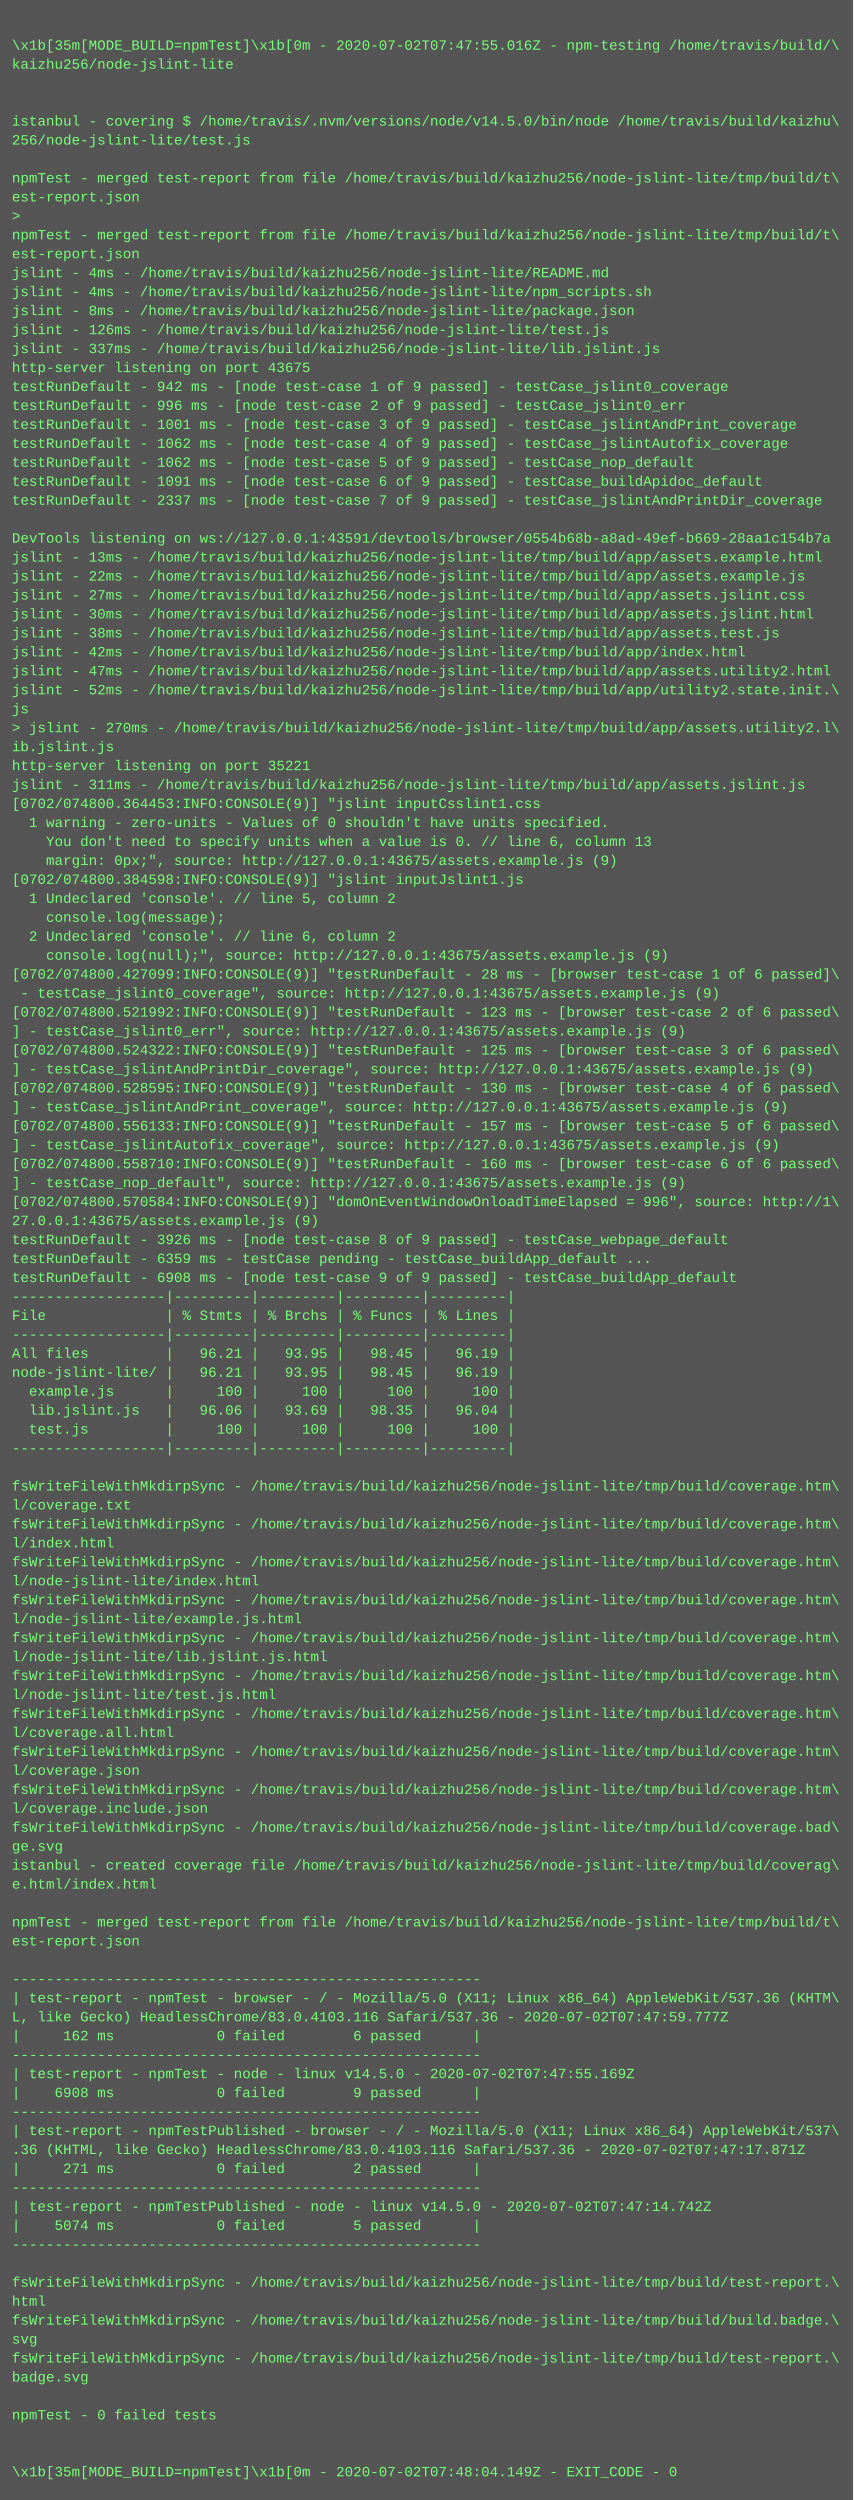
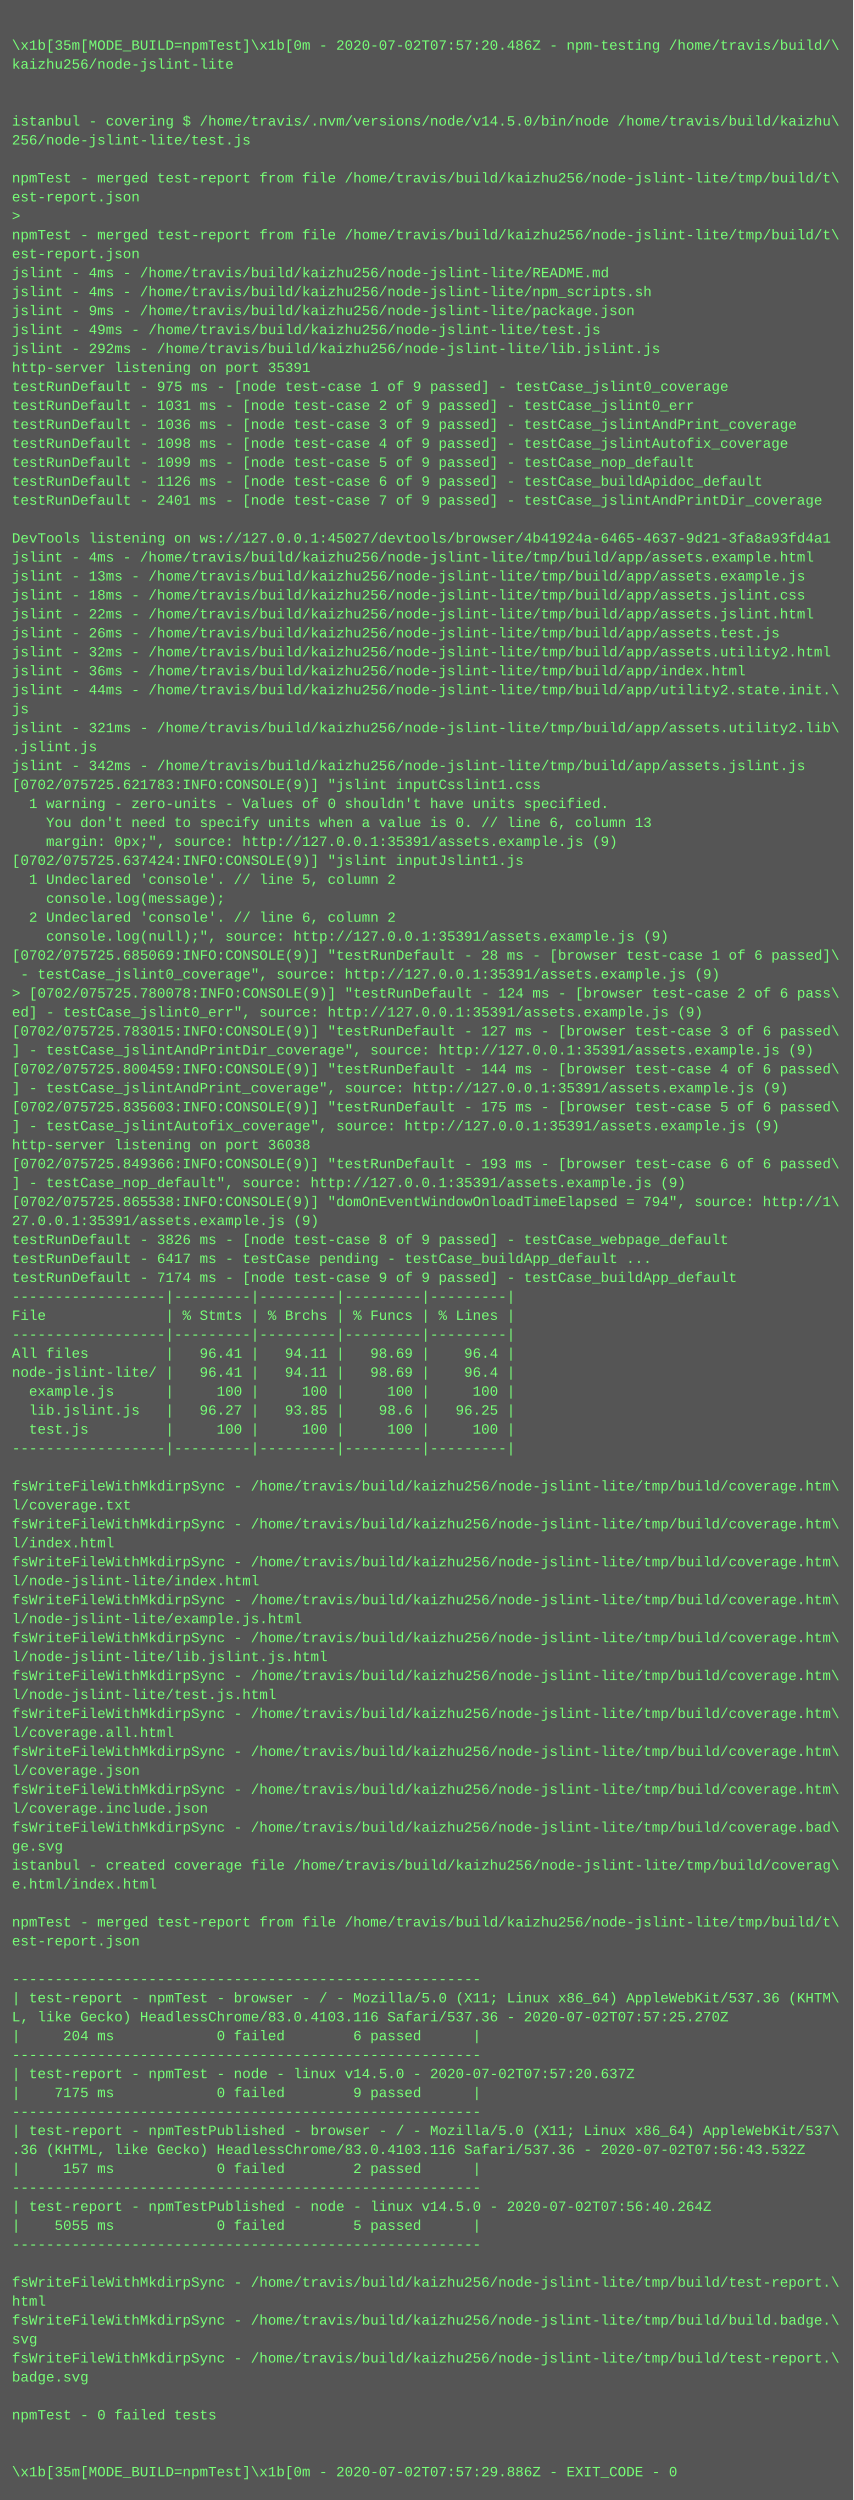
<svg xmlns="http://www.w3.org/2000/svg" height="2110" width="720">
  <rect height="2110" fill="#555" width="720" />
  <text fill="#7f7" font-family="Courier New" font-size="12" xml:space="preserve">
    <tspan x="10" y="26" />
-     <tspan x="10" y="42">\x1b[35m[MODE_BUILD=npmTest]\x1b[0m - 2020-07-02T07:47:55.016Z - npm-testing /home/travis/build/\</tspan>
+     <tspan x="10" y="42">\x1b[35m[MODE_BUILD=npmTest]\x1b[0m - 2020-07-02T07:57:20.486Z - npm-testing /home/travis/build/\</tspan>
    <tspan x="10" y="58">kaizhu256/node-jslint-lite</tspan>
    <tspan x="10" y="74" />
    <tspan x="10" y="90" />
    <tspan x="10" y="106">istanbul - covering $ /home/travis/.nvm/versions/node/v14.5.0/bin/node /home/travis/build/kaizhu\</tspan>
    <tspan x="10" y="122">256/node-jslint-lite/test.js</tspan>
    <tspan x="10" y="138" />
    <tspan x="10" y="154">npmTest - merged test-report from file /home/travis/build/kaizhu256/node-jslint-lite/tmp/build/t\</tspan>
    <tspan x="10" y="170">est-report.json</tspan>
    <tspan x="10" y="186">&gt; </tspan>
    <tspan x="10" y="202">npmTest - merged test-report from file /home/travis/build/kaizhu256/node-jslint-lite/tmp/build/t\</tspan>
    <tspan x="10" y="218">est-report.json</tspan>
    <tspan x="10" y="234">jslint - 4ms - /home/travis/build/kaizhu256/node-jslint-lite/README.md</tspan>
    <tspan x="10" y="250">jslint - 4ms - /home/travis/build/kaizhu256/node-jslint-lite/npm_scripts.sh</tspan>
-     <tspan x="10" y="266">jslint - 8ms - /home/travis/build/kaizhu256/node-jslint-lite/package.json</tspan>
-     <tspan x="10" y="282">jslint - 126ms - /home/travis/build/kaizhu256/node-jslint-lite/test.js</tspan>
-     <tspan x="10" y="298">jslint - 337ms - /home/travis/build/kaizhu256/node-jslint-lite/lib.jslint.js</tspan>
-     <tspan x="10" y="314">http-server listening on port 43675</tspan>
-     <tspan x="10" y="330">testRunDefault - 942 ms - [node test-case 1 of 9 passed] - testCase_jslint0_coverage</tspan>
-     <tspan x="10" y="346">testRunDefault - 996 ms - [node test-case 2 of 9 passed] - testCase_jslint0_err</tspan>
-     <tspan x="10" y="362">testRunDefault - 1001 ms - [node test-case 3 of 9 passed] - testCase_jslintAndPrint_coverage</tspan>
-     <tspan x="10" y="378">testRunDefault - 1062 ms - [node test-case 4 of 9 passed] - testCase_jslintAutofix_coverage</tspan>
-     <tspan x="10" y="394">testRunDefault - 1062 ms - [node test-case 5 of 9 passed] - testCase_nop_default</tspan>
-     <tspan x="10" y="410">testRunDefault - 1091 ms - [node test-case 6 of 9 passed] - testCase_buildApidoc_default</tspan>
-     <tspan x="10" y="426">testRunDefault - 2337 ms - [node test-case 7 of 9 passed] - testCase_jslintAndPrintDir_coverage</tspan>
+     <tspan x="10" y="266">jslint - 9ms - /home/travis/build/kaizhu256/node-jslint-lite/package.json</tspan>
+     <tspan x="10" y="282">jslint - 49ms - /home/travis/build/kaizhu256/node-jslint-lite/test.js</tspan>
+     <tspan x="10" y="298">jslint - 292ms - /home/travis/build/kaizhu256/node-jslint-lite/lib.jslint.js</tspan>
+     <tspan x="10" y="314">http-server listening on port 35391</tspan>
+     <tspan x="10" y="330">testRunDefault - 975 ms - [node test-case 1 of 9 passed] - testCase_jslint0_coverage</tspan>
+     <tspan x="10" y="346">testRunDefault - 1031 ms - [node test-case 2 of 9 passed] - testCase_jslint0_err</tspan>
+     <tspan x="10" y="362">testRunDefault - 1036 ms - [node test-case 3 of 9 passed] - testCase_jslintAndPrint_coverage</tspan>
+     <tspan x="10" y="378">testRunDefault - 1098 ms - [node test-case 4 of 9 passed] - testCase_jslintAutofix_coverage</tspan>
+     <tspan x="10" y="394">testRunDefault - 1099 ms - [node test-case 5 of 9 passed] - testCase_nop_default</tspan>
+     <tspan x="10" y="410">testRunDefault - 1126 ms - [node test-case 6 of 9 passed] - testCase_buildApidoc_default</tspan>
+     <tspan x="10" y="426">testRunDefault - 2401 ms - [node test-case 7 of 9 passed] - testCase_jslintAndPrintDir_coverage</tspan>
    <tspan x="10" y="442" />
-     <tspan x="10" y="458">DevTools listening on ws://127.0.0.1:43591/devtools/browser/0554b68b-a8ad-49ef-b669-28aa1c154b7a</tspan>
-     <tspan x="10" y="474">jslint - 13ms - /home/travis/build/kaizhu256/node-jslint-lite/tmp/build/app/assets.example.html</tspan>
-     <tspan x="10" y="490">jslint - 22ms - /home/travis/build/kaizhu256/node-jslint-lite/tmp/build/app/assets.example.js</tspan>
-     <tspan x="10" y="506">jslint - 27ms - /home/travis/build/kaizhu256/node-jslint-lite/tmp/build/app/assets.jslint.css</tspan>
-     <tspan x="10" y="522">jslint - 30ms - /home/travis/build/kaizhu256/node-jslint-lite/tmp/build/app/assets.jslint.html</tspan>
-     <tspan x="10" y="538">jslint - 38ms - /home/travis/build/kaizhu256/node-jslint-lite/tmp/build/app/assets.test.js</tspan>
-     <tspan x="10" y="554">jslint - 42ms - /home/travis/build/kaizhu256/node-jslint-lite/tmp/build/app/index.html</tspan>
-     <tspan x="10" y="570">jslint - 47ms - /home/travis/build/kaizhu256/node-jslint-lite/tmp/build/app/assets.utility2.html</tspan>
-     <tspan x="10" y="586">jslint - 52ms - /home/travis/build/kaizhu256/node-jslint-lite/tmp/build/app/utility2.state.init.\</tspan>
+     <tspan x="10" y="458">DevTools listening on ws://127.0.0.1:45027/devtools/browser/4b41924a-6465-4637-9d21-3fa8a93fd4a1</tspan>
+     <tspan x="10" y="474">jslint - 4ms - /home/travis/build/kaizhu256/node-jslint-lite/tmp/build/app/assets.example.html</tspan>
+     <tspan x="10" y="490">jslint - 13ms - /home/travis/build/kaizhu256/node-jslint-lite/tmp/build/app/assets.example.js</tspan>
+     <tspan x="10" y="506">jslint - 18ms - /home/travis/build/kaizhu256/node-jslint-lite/tmp/build/app/assets.jslint.css</tspan>
+     <tspan x="10" y="522">jslint - 22ms - /home/travis/build/kaizhu256/node-jslint-lite/tmp/build/app/assets.jslint.html</tspan>
+     <tspan x="10" y="538">jslint - 26ms - /home/travis/build/kaizhu256/node-jslint-lite/tmp/build/app/assets.test.js</tspan>
+     <tspan x="10" y="554">jslint - 32ms - /home/travis/build/kaizhu256/node-jslint-lite/tmp/build/app/assets.utility2.html</tspan>
+     <tspan x="10" y="570">jslint - 36ms - /home/travis/build/kaizhu256/node-jslint-lite/tmp/build/app/index.html</tspan>
+     <tspan x="10" y="586">jslint - 44ms - /home/travis/build/kaizhu256/node-jslint-lite/tmp/build/app/utility2.state.init.\</tspan>
    <tspan x="10" y="602">js</tspan>
-     <tspan x="10" y="618">&gt; jslint - 270ms - /home/travis/build/kaizhu256/node-jslint-lite/tmp/build/app/assets.utility2.l\</tspan>
-     <tspan x="10" y="634">ib.jslint.js</tspan>
-     <tspan x="10" y="650">http-server listening on port 35221</tspan>
-     <tspan x="10" y="666">jslint - 311ms - /home/travis/build/kaizhu256/node-jslint-lite/tmp/build/app/assets.jslint.js</tspan>
-     <tspan x="10" y="682">[0702/074800.364453:INFO:CONSOLE(9)] "jslint inputCsslint1.css</tspan>
-     <tspan x="10" y="698">  1 warning - zero-units - Values of 0 shouldn't have units specified.</tspan>
-     <tspan x="10" y="714">    You don't need to specify units when a value is 0. // line 6, column 13</tspan>
-     <tspan x="10" y="730">    margin: 0px;", source: http://127.0.0.1:43675/assets.example.js (9)</tspan>
-     <tspan x="10" y="746">[0702/074800.384598:INFO:CONSOLE(9)] "jslint inputJslint1.js</tspan>
-     <tspan x="10" y="762">  1 Undeclared 'console'. // line 5, column 2</tspan>
-     <tspan x="10" y="778">    console.log(message);</tspan>
-     <tspan x="10" y="794">  2 Undeclared 'console'. // line 6, column 2</tspan>
-     <tspan x="10" y="810">    console.log(null);", source: http://127.0.0.1:43675/assets.example.js (9)</tspan>
-     <tspan x="10" y="826">[0702/074800.427099:INFO:CONSOLE(9)] "testRunDefault - 28 ms - [browser test-case 1 of 6 passed]\</tspan>
-     <tspan x="10" y="842"> - testCase_jslint0_coverage", source: http://127.0.0.1:43675/assets.example.js (9)</tspan>
-     <tspan x="10" y="858">[0702/074800.521992:INFO:CONSOLE(9)] "testRunDefault - 123 ms - [browser test-case 2 of 6 passed\</tspan>
-     <tspan x="10" y="874">] - testCase_jslint0_err", source: http://127.0.0.1:43675/assets.example.js (9)</tspan>
-     <tspan x="10" y="890">[0702/074800.524322:INFO:CONSOLE(9)] "testRunDefault - 125 ms - [browser test-case 3 of 6 passed\</tspan>
-     <tspan x="10" y="906">] - testCase_jslintAndPrintDir_coverage", source: http://127.0.0.1:43675/assets.example.js (9)</tspan>
-     <tspan x="10" y="922">[0702/074800.528595:INFO:CONSOLE(9)] "testRunDefault - 130 ms - [browser test-case 4 of 6 passed\</tspan>
-     <tspan x="10" y="938">] - testCase_jslintAndPrint_coverage", source: http://127.0.0.1:43675/assets.example.js (9)</tspan>
-     <tspan x="10" y="954">[0702/074800.556133:INFO:CONSOLE(9)] "testRunDefault - 157 ms - [browser test-case 5 of 6 passed\</tspan>
-     <tspan x="10" y="970">] - testCase_jslintAutofix_coverage", source: http://127.0.0.1:43675/assets.example.js (9)</tspan>
-     <tspan x="10" y="986">[0702/074800.558710:INFO:CONSOLE(9)] "testRunDefault - 160 ms - [browser test-case 6 of 6 passed\</tspan>
-     <tspan x="10" y="1002">] - testCase_nop_default", source: http://127.0.0.1:43675/assets.example.js (9)</tspan>
-     <tspan x="10" y="1018">[0702/074800.570584:INFO:CONSOLE(9)] "domOnEventWindowOnloadTimeElapsed = 996", source: http://1\</tspan>
-     <tspan x="10" y="1034">27.0.0.1:43675/assets.example.js (9)</tspan>
-     <tspan x="10" y="1050">testRunDefault - 3926 ms - [node test-case 8 of 9 passed] - testCase_webpage_default</tspan>
-     <tspan x="10" y="1066">testRunDefault - 6359 ms - testCase pending - testCase_buildApp_default ...</tspan>
-     <tspan x="10" y="1082">testRunDefault - 6908 ms - [node test-case 9 of 9 passed] - testCase_buildApp_default</tspan>
+     <tspan x="10" y="618">jslint - 321ms - /home/travis/build/kaizhu256/node-jslint-lite/tmp/build/app/assets.utility2.lib\</tspan>
+     <tspan x="10" y="634">.jslint.js</tspan>
+     <tspan x="10" y="650">jslint - 342ms - /home/travis/build/kaizhu256/node-jslint-lite/tmp/build/app/assets.jslint.js</tspan>
+     <tspan x="10" y="666">[0702/075725.621783:INFO:CONSOLE(9)] "jslint inputCsslint1.css</tspan>
+     <tspan x="10" y="682">  1 warning - zero-units - Values of 0 shouldn't have units specified.</tspan>
+     <tspan x="10" y="698">    You don't need to specify units when a value is 0. // line 6, column 13</tspan>
+     <tspan x="10" y="714">    margin: 0px;", source: http://127.0.0.1:35391/assets.example.js (9)</tspan>
+     <tspan x="10" y="730">[0702/075725.637424:INFO:CONSOLE(9)] "jslint inputJslint1.js</tspan>
+     <tspan x="10" y="746">  1 Undeclared 'console'. // line 5, column 2</tspan>
+     <tspan x="10" y="762">    console.log(message);</tspan>
+     <tspan x="10" y="778">  2 Undeclared 'console'. // line 6, column 2</tspan>
+     <tspan x="10" y="794">    console.log(null);", source: http://127.0.0.1:35391/assets.example.js (9)</tspan>
+     <tspan x="10" y="810">[0702/075725.685069:INFO:CONSOLE(9)] "testRunDefault - 28 ms - [browser test-case 1 of 6 passed]\</tspan>
+     <tspan x="10" y="826"> - testCase_jslint0_coverage", source: http://127.0.0.1:35391/assets.example.js (9)</tspan>
+     <tspan x="10" y="842">&gt; [0702/075725.780078:INFO:CONSOLE(9)] "testRunDefault - 124 ms - [browser test-case 2 of 6 pass\</tspan>
+     <tspan x="10" y="858">ed] - testCase_jslint0_err", source: http://127.0.0.1:35391/assets.example.js (9)</tspan>
+     <tspan x="10" y="874">[0702/075725.783015:INFO:CONSOLE(9)] "testRunDefault - 127 ms - [browser test-case 3 of 6 passed\</tspan>
+     <tspan x="10" y="890">] - testCase_jslintAndPrintDir_coverage", source: http://127.0.0.1:35391/assets.example.js (9)</tspan>
+     <tspan x="10" y="906">[0702/075725.800459:INFO:CONSOLE(9)] "testRunDefault - 144 ms - [browser test-case 4 of 6 passed\</tspan>
+     <tspan x="10" y="922">] - testCase_jslintAndPrint_coverage", source: http://127.0.0.1:35391/assets.example.js (9)</tspan>
+     <tspan x="10" y="938">[0702/075725.835603:INFO:CONSOLE(9)] "testRunDefault - 175 ms - [browser test-case 5 of 6 passed\</tspan>
+     <tspan x="10" y="954">] - testCase_jslintAutofix_coverage", source: http://127.0.0.1:35391/assets.example.js (9)</tspan>
+     <tspan x="10" y="970">http-server listening on port 36038</tspan>
+     <tspan x="10" y="986">[0702/075725.849366:INFO:CONSOLE(9)] "testRunDefault - 193 ms - [browser test-case 6 of 6 passed\</tspan>
+     <tspan x="10" y="1002">] - testCase_nop_default", source: http://127.0.0.1:35391/assets.example.js (9)</tspan>
+     <tspan x="10" y="1018">[0702/075725.865538:INFO:CONSOLE(9)] "domOnEventWindowOnloadTimeElapsed = 794", source: http://1\</tspan>
+     <tspan x="10" y="1034">27.0.0.1:35391/assets.example.js (9)</tspan>
+     <tspan x="10" y="1050">testRunDefault - 3826 ms - [node test-case 8 of 9 passed] - testCase_webpage_default</tspan>
+     <tspan x="10" y="1066">testRunDefault - 6417 ms - testCase pending - testCase_buildApp_default ...</tspan>
+     <tspan x="10" y="1082">testRunDefault - 7174 ms - [node test-case 9 of 9 passed] - testCase_buildApp_default</tspan>
    <tspan x="10" y="1098">------------------|---------|---------|---------|---------|</tspan>
    <tspan x="10" y="1114">File              | % Stmts | % Brchs | % Funcs | % Lines |</tspan>
    <tspan x="10" y="1130">------------------|---------|---------|---------|---------|</tspan>
-     <tspan x="10" y="1146">All files         |   96.21 |   93.95 |   98.45 |   96.19 |</tspan>
-     <tspan x="10" y="1162">node-jslint-lite/ |   96.21 |   93.95 |   98.45 |   96.19 |</tspan>
+     <tspan x="10" y="1146">All files         |   96.41 |   94.11 |   98.69 |    96.4 |</tspan>
+     <tspan x="10" y="1162">node-jslint-lite/ |   96.41 |   94.11 |   98.69 |    96.4 |</tspan>
    <tspan x="10" y="1178">  example.js      |     100 |     100 |     100 |     100 |</tspan>
-     <tspan x="10" y="1194">  lib.jslint.js   |   96.06 |   93.69 |   98.35 |   96.04 |</tspan>
+     <tspan x="10" y="1194">  lib.jslint.js   |   96.27 |   93.85 |    98.6 |   96.25 |</tspan>
    <tspan x="10" y="1210">  test.js         |     100 |     100 |     100 |     100 |</tspan>
    <tspan x="10" y="1226">------------------|---------|---------|---------|---------|</tspan>
    <tspan x="10" y="1242" />
    <tspan x="10" y="1258">fsWriteFileWithMkdirpSync - /home/travis/build/kaizhu256/node-jslint-lite/tmp/build/coverage.htm\</tspan>
    <tspan x="10" y="1274">l/coverage.txt</tspan>
    <tspan x="10" y="1290">fsWriteFileWithMkdirpSync - /home/travis/build/kaizhu256/node-jslint-lite/tmp/build/coverage.htm\</tspan>
    <tspan x="10" y="1306">l/index.html</tspan>
    <tspan x="10" y="1322">fsWriteFileWithMkdirpSync - /home/travis/build/kaizhu256/node-jslint-lite/tmp/build/coverage.htm\</tspan>
    <tspan x="10" y="1338">l/node-jslint-lite/index.html</tspan>
    <tspan x="10" y="1354">fsWriteFileWithMkdirpSync - /home/travis/build/kaizhu256/node-jslint-lite/tmp/build/coverage.htm\</tspan>
    <tspan x="10" y="1370">l/node-jslint-lite/example.js.html</tspan>
    <tspan x="10" y="1386">fsWriteFileWithMkdirpSync - /home/travis/build/kaizhu256/node-jslint-lite/tmp/build/coverage.htm\</tspan>
    <tspan x="10" y="1402">l/node-jslint-lite/lib.jslint.js.html</tspan>
    <tspan x="10" y="1418">fsWriteFileWithMkdirpSync - /home/travis/build/kaizhu256/node-jslint-lite/tmp/build/coverage.htm\</tspan>
    <tspan x="10" y="1434">l/node-jslint-lite/test.js.html</tspan>
    <tspan x="10" y="1450">fsWriteFileWithMkdirpSync - /home/travis/build/kaizhu256/node-jslint-lite/tmp/build/coverage.htm\</tspan>
    <tspan x="10" y="1466">l/coverage.all.html</tspan>
    <tspan x="10" y="1482">fsWriteFileWithMkdirpSync - /home/travis/build/kaizhu256/node-jslint-lite/tmp/build/coverage.htm\</tspan>
    <tspan x="10" y="1498">l/coverage.json</tspan>
    <tspan x="10" y="1514">fsWriteFileWithMkdirpSync - /home/travis/build/kaizhu256/node-jslint-lite/tmp/build/coverage.htm\</tspan>
    <tspan x="10" y="1530">l/coverage.include.json</tspan>
    <tspan x="10" y="1546">fsWriteFileWithMkdirpSync - /home/travis/build/kaizhu256/node-jslint-lite/tmp/build/coverage.bad\</tspan>
    <tspan x="10" y="1562">ge.svg</tspan>
    <tspan x="10" y="1578">istanbul - created coverage file /home/travis/build/kaizhu256/node-jslint-lite/tmp/build/coverag\</tspan>
    <tspan x="10" y="1594">e.html/index.html</tspan>
    <tspan x="10" y="1610" />
    <tspan x="10" y="1626">npmTest - merged test-report from file /home/travis/build/kaizhu256/node-jslint-lite/tmp/build/t\</tspan>
    <tspan x="10" y="1642">est-report.json</tspan>
    <tspan x="10" y="1658" />
    <tspan x="10" y="1674">-------------------------------------------------------</tspan>
    <tspan x="10" y="1690">| test-report - npmTest - browser - / - Mozilla/5.0 (X11; Linux x86_64) AppleWebKit/537.36 (KHTM\</tspan>
-     <tspan x="10" y="1706">L, like Gecko) HeadlessChrome/83.0.4103.116 Safari/537.36 - 2020-07-02T07:47:59.777Z</tspan>
-     <tspan x="10" y="1722">|     162 ms            0 failed        6 passed      |</tspan>
+     <tspan x="10" y="1706">L, like Gecko) HeadlessChrome/83.0.4103.116 Safari/537.36 - 2020-07-02T07:57:25.270Z</tspan>
+     <tspan x="10" y="1722">|     204 ms            0 failed        6 passed      |</tspan>
    <tspan x="10" y="1738">-------------------------------------------------------</tspan>
-     <tspan x="10" y="1754">| test-report - npmTest - node - linux v14.5.0 - 2020-07-02T07:47:55.169Z</tspan>
-     <tspan x="10" y="1770">|    6908 ms            0 failed        9 passed      |</tspan>
+     <tspan x="10" y="1754">| test-report - npmTest - node - linux v14.5.0 - 2020-07-02T07:57:20.637Z</tspan>
+     <tspan x="10" y="1770">|    7175 ms            0 failed        9 passed      |</tspan>
    <tspan x="10" y="1786">-------------------------------------------------------</tspan>
    <tspan x="10" y="1802">| test-report - npmTestPublished - browser - / - Mozilla/5.0 (X11; Linux x86_64) AppleWebKit/537\</tspan>
-     <tspan x="10" y="1818">.36 (KHTML, like Gecko) HeadlessChrome/83.0.4103.116 Safari/537.36 - 2020-07-02T07:47:17.871Z</tspan>
-     <tspan x="10" y="1834">|     271 ms            0 failed        2 passed      |</tspan>
+     <tspan x="10" y="1818">.36 (KHTML, like Gecko) HeadlessChrome/83.0.4103.116 Safari/537.36 - 2020-07-02T07:56:43.532Z</tspan>
+     <tspan x="10" y="1834">|     157 ms            0 failed        2 passed      |</tspan>
    <tspan x="10" y="1850">-------------------------------------------------------</tspan>
-     <tspan x="10" y="1866">| test-report - npmTestPublished - node - linux v14.5.0 - 2020-07-02T07:47:14.742Z</tspan>
-     <tspan x="10" y="1882">|    5074 ms            0 failed        5 passed      |</tspan>
+     <tspan x="10" y="1866">| test-report - npmTestPublished - node - linux v14.5.0 - 2020-07-02T07:56:40.264Z</tspan>
+     <tspan x="10" y="1882">|    5055 ms            0 failed        5 passed      |</tspan>
    <tspan x="10" y="1898">-------------------------------------------------------</tspan>
    <tspan x="10" y="1914" />
    <tspan x="10" y="1930">fsWriteFileWithMkdirpSync - /home/travis/build/kaizhu256/node-jslint-lite/tmp/build/test-report.\</tspan>
    <tspan x="10" y="1946">html</tspan>
    <tspan x="10" y="1962">fsWriteFileWithMkdirpSync - /home/travis/build/kaizhu256/node-jslint-lite/tmp/build/build.badge.\</tspan>
    <tspan x="10" y="1978">svg</tspan>
    <tspan x="10" y="1994">fsWriteFileWithMkdirpSync - /home/travis/build/kaizhu256/node-jslint-lite/tmp/build/test-report.\</tspan>
    <tspan x="10" y="2010">badge.svg</tspan>
    <tspan x="10" y="2026" />
    <tspan x="10" y="2042">npmTest - 0 failed tests</tspan>
    <tspan x="10" y="2058" />
    <tspan x="10" y="2074" />
-     <tspan x="10" y="2090">\x1b[35m[MODE_BUILD=npmTest]\x1b[0m - 2020-07-02T07:48:04.149Z - EXIT_CODE - 0</tspan>
+     <tspan x="10" y="2090">\x1b[35m[MODE_BUILD=npmTest]\x1b[0m - 2020-07-02T07:57:29.886Z - EXIT_CODE - 0</tspan>
  </text>
</svg>
